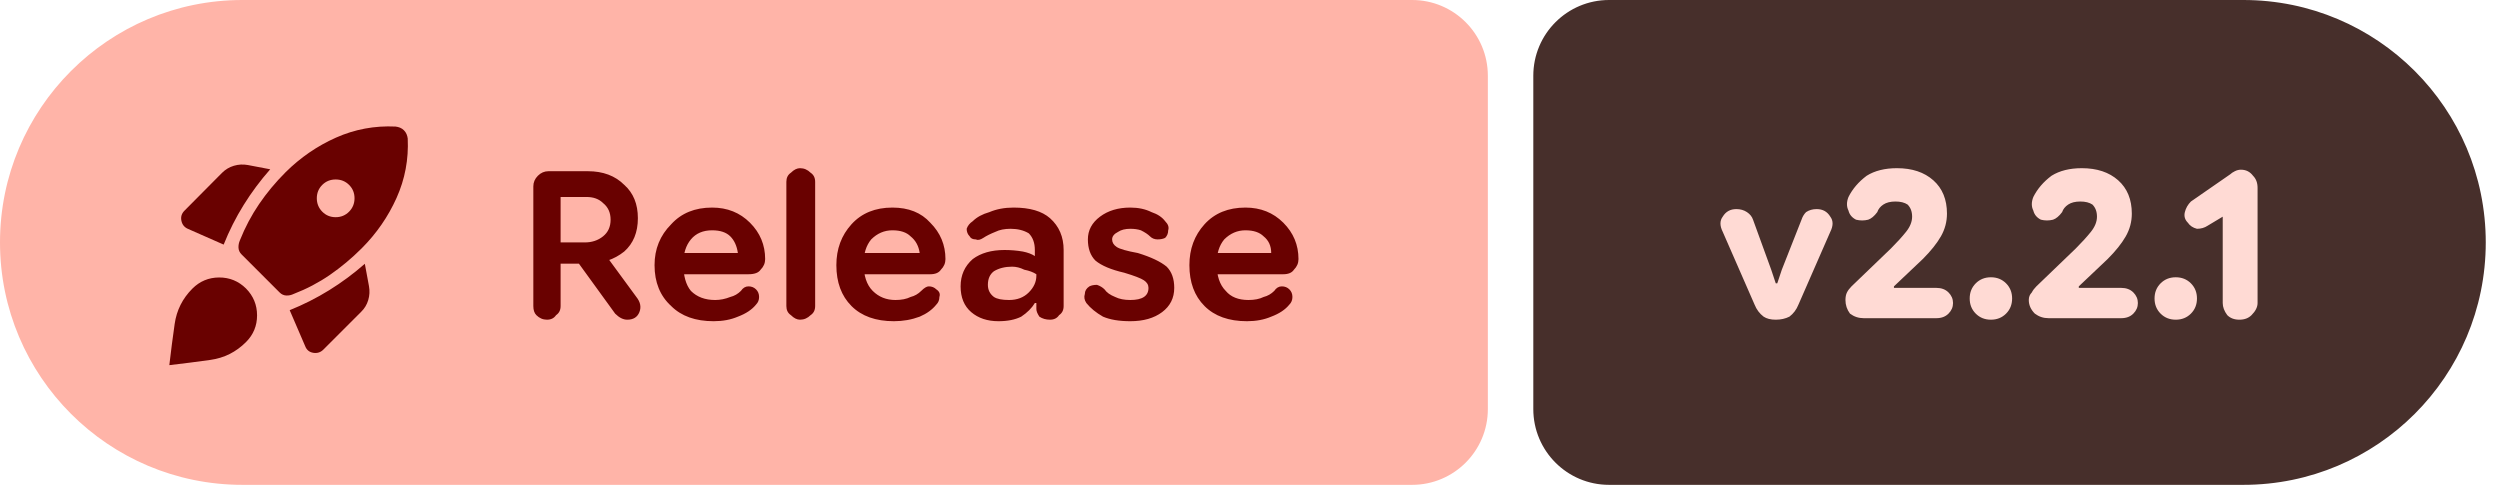
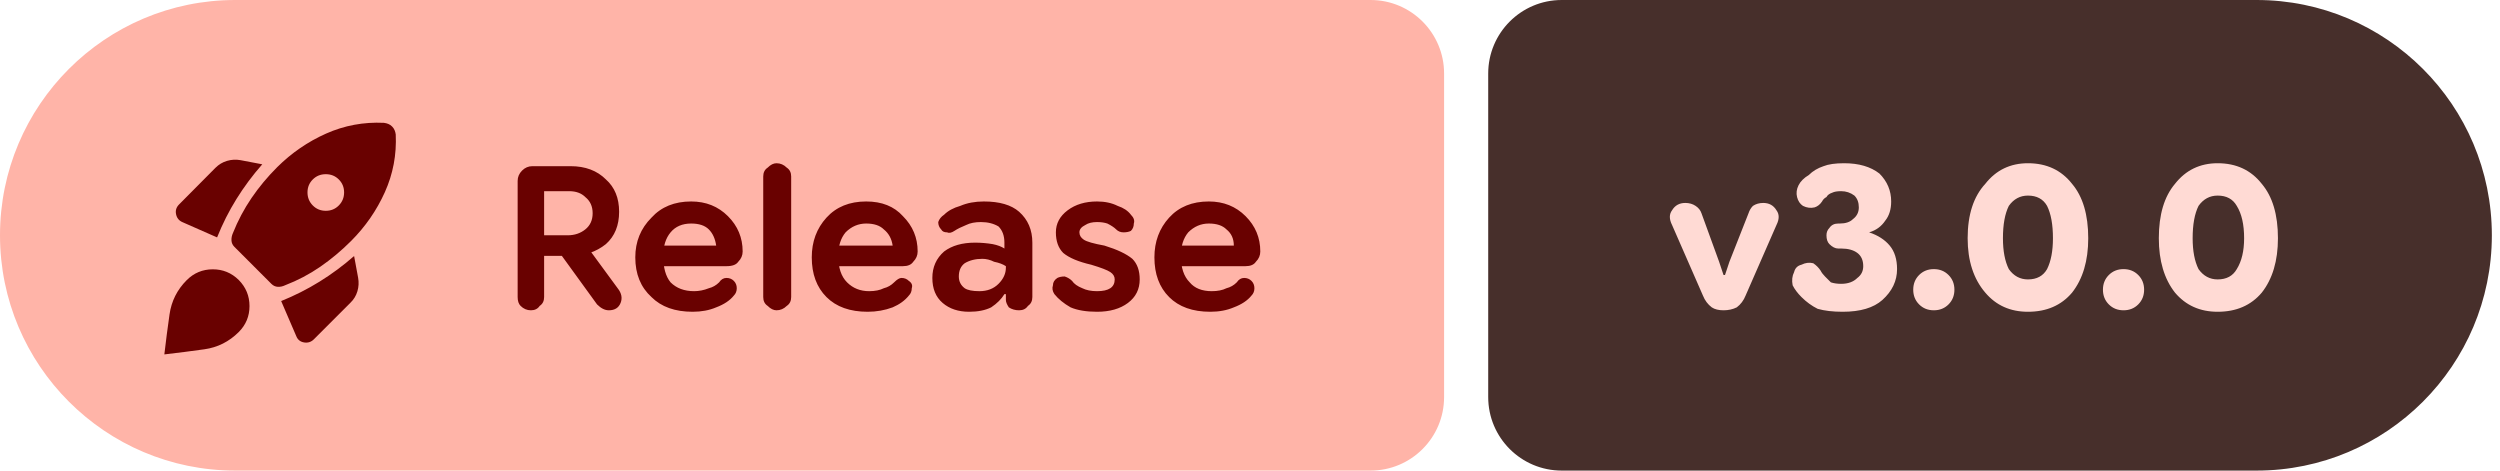
- <svg xmlns="http://www.w3.org/2000/svg" width="165" height="32" viewBox="0 0 165 32" role="img" aria-label="Release: v2.2.1">
+ <svg xmlns="http://www.w3.org/2000/svg" width="170" height="32" viewBox="0 0 170 32" role="img" aria-label="Release: v3.0.0">
  <path fill="#ffb4a8" d="M16 0H93.198A5 5 0 0 1 98.198 5V27A5 5 0 0 1 93.198 32H16A16 16 0 0 1 0 16V16A16 16 0 0 1 16 0Z" />
-   <path fill="#472f2b" d="M106.198 0H148.06A16 16 0 0 1 164.06 16V16A16 16 0 0 1 148.06 32H106.198A5 5 0 0 1 101.198 27V5A5 5 0 0 1 106.198 0Z" />
+   <path fill="#472f2b" d="M106.198 0H153.446A16 16 0 0 1 169.446 16V16A16 16 0 0 1 153.446 32H106.198A5 5 0 0 1 101.198 27V5A5 5 0 0 1 106.198 0Z" />
  <g fill="#690100" transform="translate(10.00 7.00) scale(0.01875) translate(-0.0 960.0)">
    <path d="M253.96-472.35q29.39-73.52 70.43-139.54 41.04-66.02 93.44-125.55l-78.7-15q-25.09-4.56-49.11 2.57-24.02 7.13-41.98 25.09L116-591.74q-14.96 14.96-10.83 35.26 4.13 20.31 22.66 28.57l126.13 55.56Zm604.87-415.52q-110.13-5.17-209.33 38.91-99.2 44.09-177.76 122.09-52.83 52.83-93.02 111.87-40.2 59.04-67.46 127.3-5.69 12.83-5.13 26.22.57 13.39 10.83 23.65l133.87 133.87q10.26 10.26 23.65 10.83 13.39.56 26.22-5.7 68.26-26.26 127.3-66.95 59.04-40.7 111.87-93.52 78-78 122.59-177.2 44.58-99.2 39.41-209.33-1-7.69-4.06-15.17-3.07-7.48-9.2-13.61-6.13-6.13-13.61-9.2-7.48-3.06-16.17-4.06Zm-277 252.37q0-27.8 19.15-46.96 19.15-19.15 47.24-19.15 28.08 0 47.24 19.15 19.15 19.16 19.15 46.96t-19.15 47.24q-19.16 19.43-47.24 19.43-28.09 0-47.24-19.43-19.15-19.44-19.15-47.24Zm-95.48 393.98 54.56 126.69q7.7 20.09 28.79 23.44 21.08 3.35 36.04-12.17l132.04-132.05q17.96-17.39 25.09-41.41 7.13-24.02 2.57-49.11l-14.57-78.7Q691.91-353 625.61-311.96q-66.31 41.05-139.26 70.44Zm-342.44-75.91q38.96-38.96 94.05-39.18 55.08-.22 94.61 38.74 38.95 39.52 38.95 94.61 0 55.09-38.95 94.04-52.53 52.53-124.81 62.66Q135.48-56.43 62.69-48q8.44-72.78 18.79-145.06 10.34-72.29 62.43-124.37Z" />
  </g>
  <path fill="#690100" d="m36.1 21.1q-.4 0-.7-.3q-.2-.2-.2-.6v-7.9q0-.4 .3-.7q.3-.3 .7-.3h2.6q1.5 0 2.4 .9q.9 .8 .9 2.2q0 1.4-.9 2.2q-1 .8-2.4 .8h-2.8v-1.4h2.6q.7 0 1.2-.4q.5-.4 .5-1.1q0-.7-.5-1.1q-.4-.4-1.1-.4h-1.7v7.2q0 .4-.3 .6q-.2 .3-.6 .3zm5.3 0q-.2 0-.4-.1q-.2-.1-.4-.3l-2.9-4l2.1-.1l2.2 3q.4 .5 .2 1q-.2 .5-.8 .5zm5.7 .1q-1.8 0-2.8-1q-1.1-1-1.1-2.7q0-1.6 1.1-2.7q1-1.1 2.7-1.1q1.5 0 2.5 1q1 1 1 2.4q0 0 0 0q0 0 0 0q0 .4-.3 .7q-.2 .3-.8 .3h-5.2v-1.4h4.5v0q-.1-.7-.5-1.1q-.4-.4-1.2-.4q-.9 0-1.4 .6q-.5 .6-.5 1.6q0 1.2 .5 1.8q.6 .6 1.6 .6q.5 0 1-.2q.4-.1 .7-.4q.2-.3 .5-.3q.3 0 .5 .2q.2 .2 .2 .5q0 .3-.2 .5q-.4 .5-1.2 .8q-.7 .3-1.6 .3zm5.7-.1q-.3 0-.6-.3q-.3-.2-.3-.6v-8.2q0-.4 .3-.6q.3-.3 .6-.3q.4 0 .7 .3q.3 .2 .3 .6v8.2q0 .4-.3 .6q-.3 .3-.7 .3zm6.2 .1q-1.8 0-2.8-1q-1-1-1-2.7q0-1.6 1-2.7q1-1.1 2.7-1.1q1.6 0 2.5 1q1 1 1 2.4q0 0 0 0q0 0 0 0q0 .4-.3 .7q-.2 .3-.7 .3h-5.3v-1.4h4.6v0q-.1-.7-.6-1.1q-.4-.4-1.2-.4q-.8 0-1.4 .6q-.5 .6-.5 1.6q0 1.2 .6 1.8q.6 .6 1.5 .6q.6 0 1-.2q.4-.1 .7-.4q.3-.3 .5-.3q.3 0 .5 .2q.3 .2 .2 .5q0 .3-.2 .5q-.4 .5-1.1 .8q-.8 .3-1.7 .3zm6.9 0q-1.1 0-1.8-.6q-.7-.6-.7-1.7q0-1.1 .8-1.8q.8-.6 2.1-.6q.6 0 1.2 .1q.5 .1 .8 .3v-.4q0-.7-.4-1.1q-.5-.3-1.2-.3q-.6 0-1 .2q-.5 .2-.8 .4q-.3 .2-.5 .1q-.3 0-.4-.2q-.2-.2-.2-.5q.1-.3 .4-.5q.4-.4 1.1-.6q.7-.3 1.6-.3q1.6 0 2.4 .7q.9 .8 .9 2.1v3.7q0 .4-.3 .6q-.2 .3-.6 .3q-.4 0-.7-.2q-.2-.3-.2-.5v-.9l.3 .5h-.4q-.3 .5-.9 .9q-.6 .3-1.5 .3zm.7-1.4q.8 0 1.3-.5q.5-.5 .5-1.1v-.1q-.3-.2-.8-.3q-.4-.2-.8-.2q-.7 0-1.2 .3q-.4 .3-.4 .9q0 .5 .4 .8q.3 .2 1 .2zm8 1.4q-1.1 0-1.8-.3q-.7-.4-1.1-.9q-.2-.3-.1-.6q0-.3 .3-.5q.2-.1 .5-.1q.3 .1 .5 .3q.2 .3 .7 .5q.4 .2 1 .2q.6 0 .9-.2q.3-.2 .3-.6q0-.3-.3-.5q-.3-.2-1.3-.5q-1.3-.3-1.9-.8q-.5-.5-.5-1.4q0-.9 .8-1.5q.8-.6 2-.6q.8 0 1.4 .3q.6 .2 .9 .6q.3 .3 .2 .6q0 .3-.2 .5q-.2 .1-.5 .1q-.3 0-.5-.2q-.2-.2-.6-.4q-.3-.1-.7-.1q-.5 0-.8 .2q-.4 .2-.4 .5q0 .3 .3 .5q.3 .2 1.4 .4q1.3 .4 1.9 .9q.5 .5 .5 1.4q0 1-.8 1.6q-.8 .6-2.1 .6zm7.7 0q-1.8 0-2.8-1q-1-1-1-2.7q0-1.6 1-2.7q1-1.1 2.7-1.1q1.5 0 2.5 1q1 1 1 2.4q0 0 0 0q0 0 0 0q0 .4-.3 .7q-.2 .3-.7 .3h-5.3v-1.4h4.5v0q0-.7-.5-1.1q-.4-.4-1.2-.4q-.8 0-1.4 .6q-.5 .6-.5 1.6q0 1.2 .6 1.8q.5 .6 1.5 .6q.6 0 1-.2q.4-.1 .7-.4q.2-.3 .5-.3q.3 0 .5 .2q.2 .2 .2 .5q0 .3-.2 .5q-.4 .5-1.2 .8q-.7 .3-1.6 .3z" />
-   <path fill="#ffdad4" d="m117.2 21.1q-.5 0-.8-.2q-.4-.3-.6-.8l-2.1-4.8q-.3-.6 0-1q.3-.5 .9-.5q.4 0 .7 .2q.3 .2 .4 .5l1.2 3.3l.3 .9h.1l.3-.9l1.3-3.3q.1-.3 .3-.5q.3-.2 .7-.2q.6 0 .9 .5q.3 .4 0 1l-2.1 4.8q-.2 .5-.6 .8q-.4 .2-.9 .2zm5.8-.1q-.5 0-.9-.3q-.3-.4-.3-.9q0-.3 .1-.5q.1-.2 .3-.4l2.6-2.5q.6-.6 1-1.1q.4-.5 .4-1q0-.5-.3-.8q-.3-.2-.8-.2q-.5 0-.8 .2q-.3 .2-.4 .5q-.3 .4-.6 .5q-.4 .1-.8 0q-.4-.2-.5-.6q-.2-.4 0-.9q.4-.8 1.2-1.4q.8-.5 2-.5q1.5 0 2.4 .8q.9 .8 .9 2.2q0 .8-.4 1.5q-.4 .7-1.2 1.5l-1.9 1.8l0 .1h2.8q.5 0 .8 .3q.3 .3 .3 .7q0 .4-.3 .7q-.3 .3-.8 .3zm8.4 .1q-.6 0-1-.4q-.4-.4-.4-1q0-.6 .4-1q.4-.4 1-.4q.6 0 1 .4q.4 .4 .4 1q0 .6-.4 1q-.4 .4-1 .4zm3.8-.1q-.5 0-.9-.3q-.4-.4-.4-.9q0-.3 .2-.5q.1-.2 .3-.4l2.6-2.5q.6-.6 1-1.1q.4-.5 .4-1q0-.5-.3-.8q-.3-.2-.8-.2q-.5 0-.8 .2q-.3 .2-.4 .5q-.3 .4-.6 .5q-.4 .1-.8 0q-.4-.2-.5-.6q-.2-.4 0-.9q.4-.8 1.2-1.4q.8-.5 2-.5q1.5 0 2.4 .8q.9 .8 .9 2.2q0 .8-.4 1.5q-.4 .7-1.2 1.5l-1.9 1.8l0 .1h2.8q.5 0 .8 .3q.3 .3 .3 .7q0 .4-.3 .7q-.3 .3-.8 .3zm8.4 .1q-.6 0-1-.4q-.4-.4-.4-1q0-.6 .4-1q.4-.4 1-.4q.6 0 1 .4q.4 .4 .4 1q0 .6-.4 1q-.4 .4-1 .4zm4.2 0q-.5 0-.8-.3q-.3-.4-.3-.8v-5.7l-1 .6q-.3 .2-.7 .2q-.4-.1-.6-.4q-.3-.3-.2-.7q.1-.4 .4-.7l2.6-1.8q.1-.1 .3-.2q.2-.1 .4-.1q.5 0 .8 .4q.3 .3 .3 .8v7.6q0 .4-.4 .8q-.3 .3-.8 .3z" />
+   <path fill="#ffdad4" d="m117.2 21.1q-.5 0-.8-.2q-.4-.3-.6-.8l-2.1-4.8q-.3-.6 0-1q.3-.5 .9-.5q.4 0 .7 .2q.3 .2 .4 .5l1.2 3.3l.3 .9h.1l.3-.9l1.3-3.3q.1-.3 .3-.5q.3-.2 .7-.2q.6 0 .9 .5q.3 .4 0 1l-2.1 4.8q-.2 .5-.6 .8q-.4 .2-.9 .2zm8.1 .1q-1 0-1.7-.2q-.6-.3-1.1-.8q-.4-.4-.6-.8q-.1-.5 .1-.9q.1-.4 .5-.5q.4-.2 .8-.1q.3 .2 .5 .5q.1 .2 .3 .4q.2 .2 .4 .4q.3 .1 .7 .1q.7 0 1.1-.4q.4-.3 .4-.8q0-.6-.4-.9q-.4-.3-1.1-.3h-.2q-.3 0-.6-.3q-.2-.2-.2-.6q0-.3 .2-.5q.2-.3 .6-.3h.1q.6 0 .9-.3q.4-.3 .4-.8q0-.5-.3-.8q-.4-.3-.9-.3q-.4 0-.6 .1q-.3 .1-.4 .3q-.2 .1-.3 .3q-.2 .3-.5 .4q-.4 .1-.8-.1q-.3-.2-.4-.6q-.1-.4 .1-.8q.2-.4 .7-.7q.4-.4 1-.6q.5-.2 1.4-.2q1.5 0 2.4 .7q.8 .8 .8 1.9q0 .8-.4 1.3q-.4 .6-1.1 .8v0q.9 .3 1.4 .9q.5 .6 .5 1.6q0 1.2-1 2.1q-.9 .8-2.7 .8zm6.2-.1q-.6 0-1-.4q-.4-.4-.4-1q0-.6 .4-1q.4-.4 1-.4q.6 0 1 .4q.4 .4 .4 1q0 .6-.4 1q-.4 .4-1 .4zm6.4 .1q-1.8 0-2.9-1.3q-1.2-1.4-1.2-3.7q0-2.4 1.2-3.7q1.1-1.4 2.9-1.4q1.9 0 3 1.4q1.1 1.3 1.1 3.7q0 2.3-1.1 3.7q-1.1 1.3-3 1.3zm0-2.2q.9 0 1.3-.7q.4-.8 .4-2.1q0-1.4-.4-2.2q-.4-.7-1.3-.7q-.8 0-1.3 .7q-.4 .8-.4 2.2q0 1.3 .4 2.1q.5 .7 1.3 .7zm6.5 2.1q-.6 0-1-.4q-.4-.4-.4-1q0-.6 .4-1q.4-.4 1-.4q.6 0 1 .4q.4 .4 .4 1q0 .6-.4 1q-.4 .4-1 .4zm6.4 .1q-1.8 0-2.9-1.3q-1.1-1.4-1.1-3.7q0-2.4 1.1-3.7q1.1-1.4 2.9-1.4q1.9 0 3 1.4q1.1 1.3 1.1 3.7q0 2.3-1.1 3.7q-1.1 1.3-3 1.3zm0-2.2q.9 0 1.3-.7q.5-.8 .5-2.1q0-1.4-.5-2.2q-.4-.7-1.3-.7q-.8 0-1.3 .7q-.4 .8-.4 2.2q0 1.3 .4 2.1q.5 .7 1.3 .7z" />
</svg>
